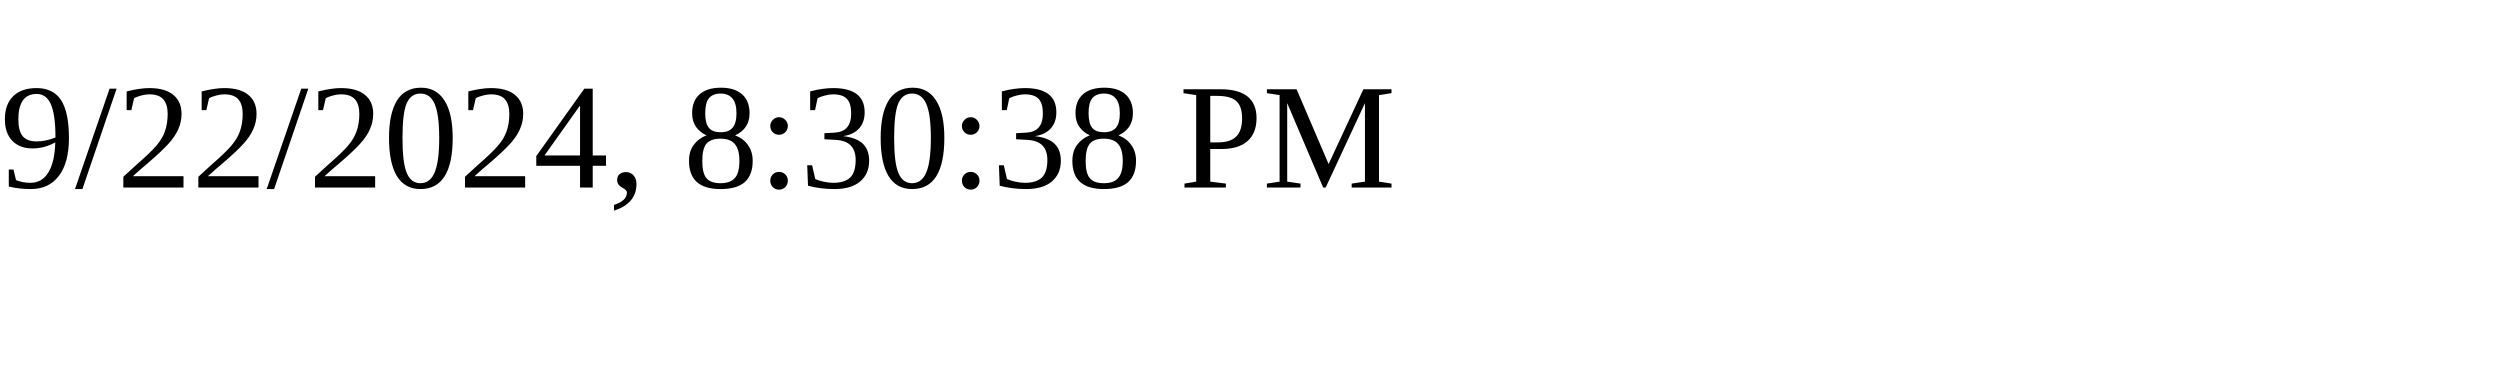
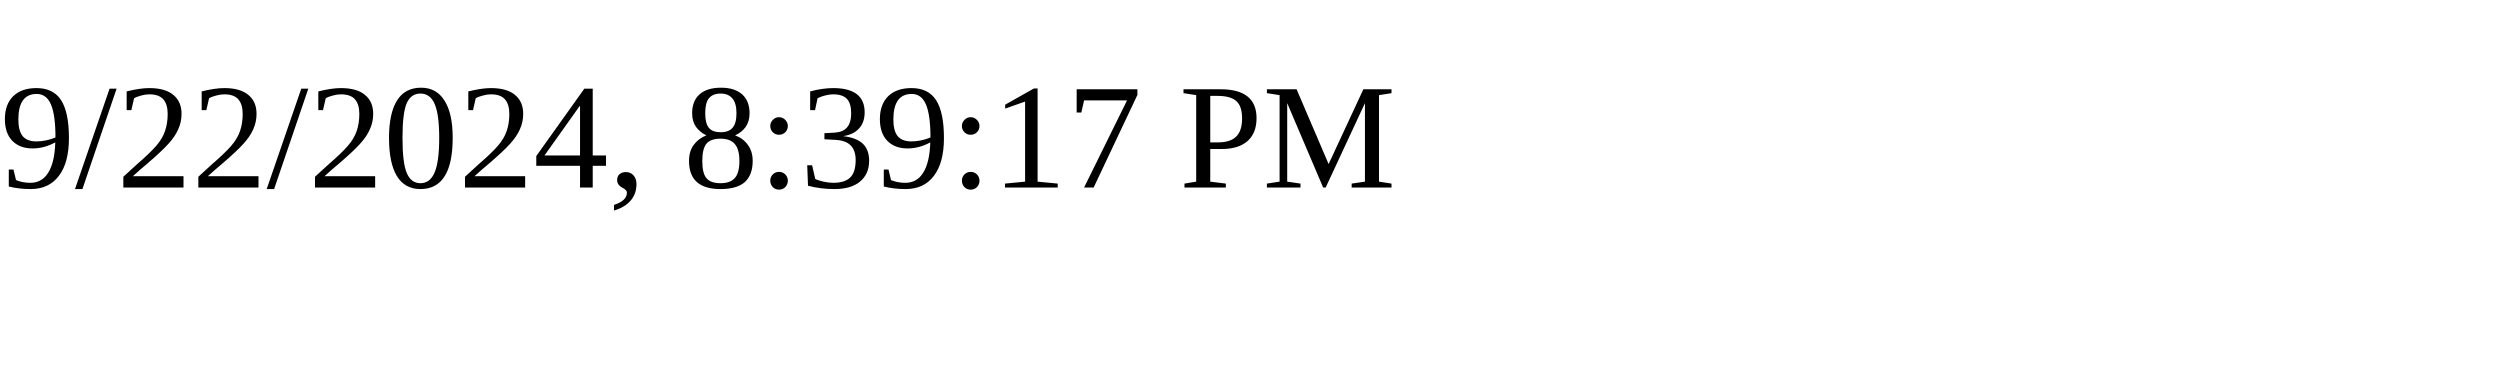
<svg xmlns="http://www.w3.org/2000/svg" height="30" width="200">
-   <text x="0" y="15">9/22/2024, 8:30:38 PM</text>
+   <text x="0" y="15">9/22/2024, 8:39:17 PM</text>
</svg>
